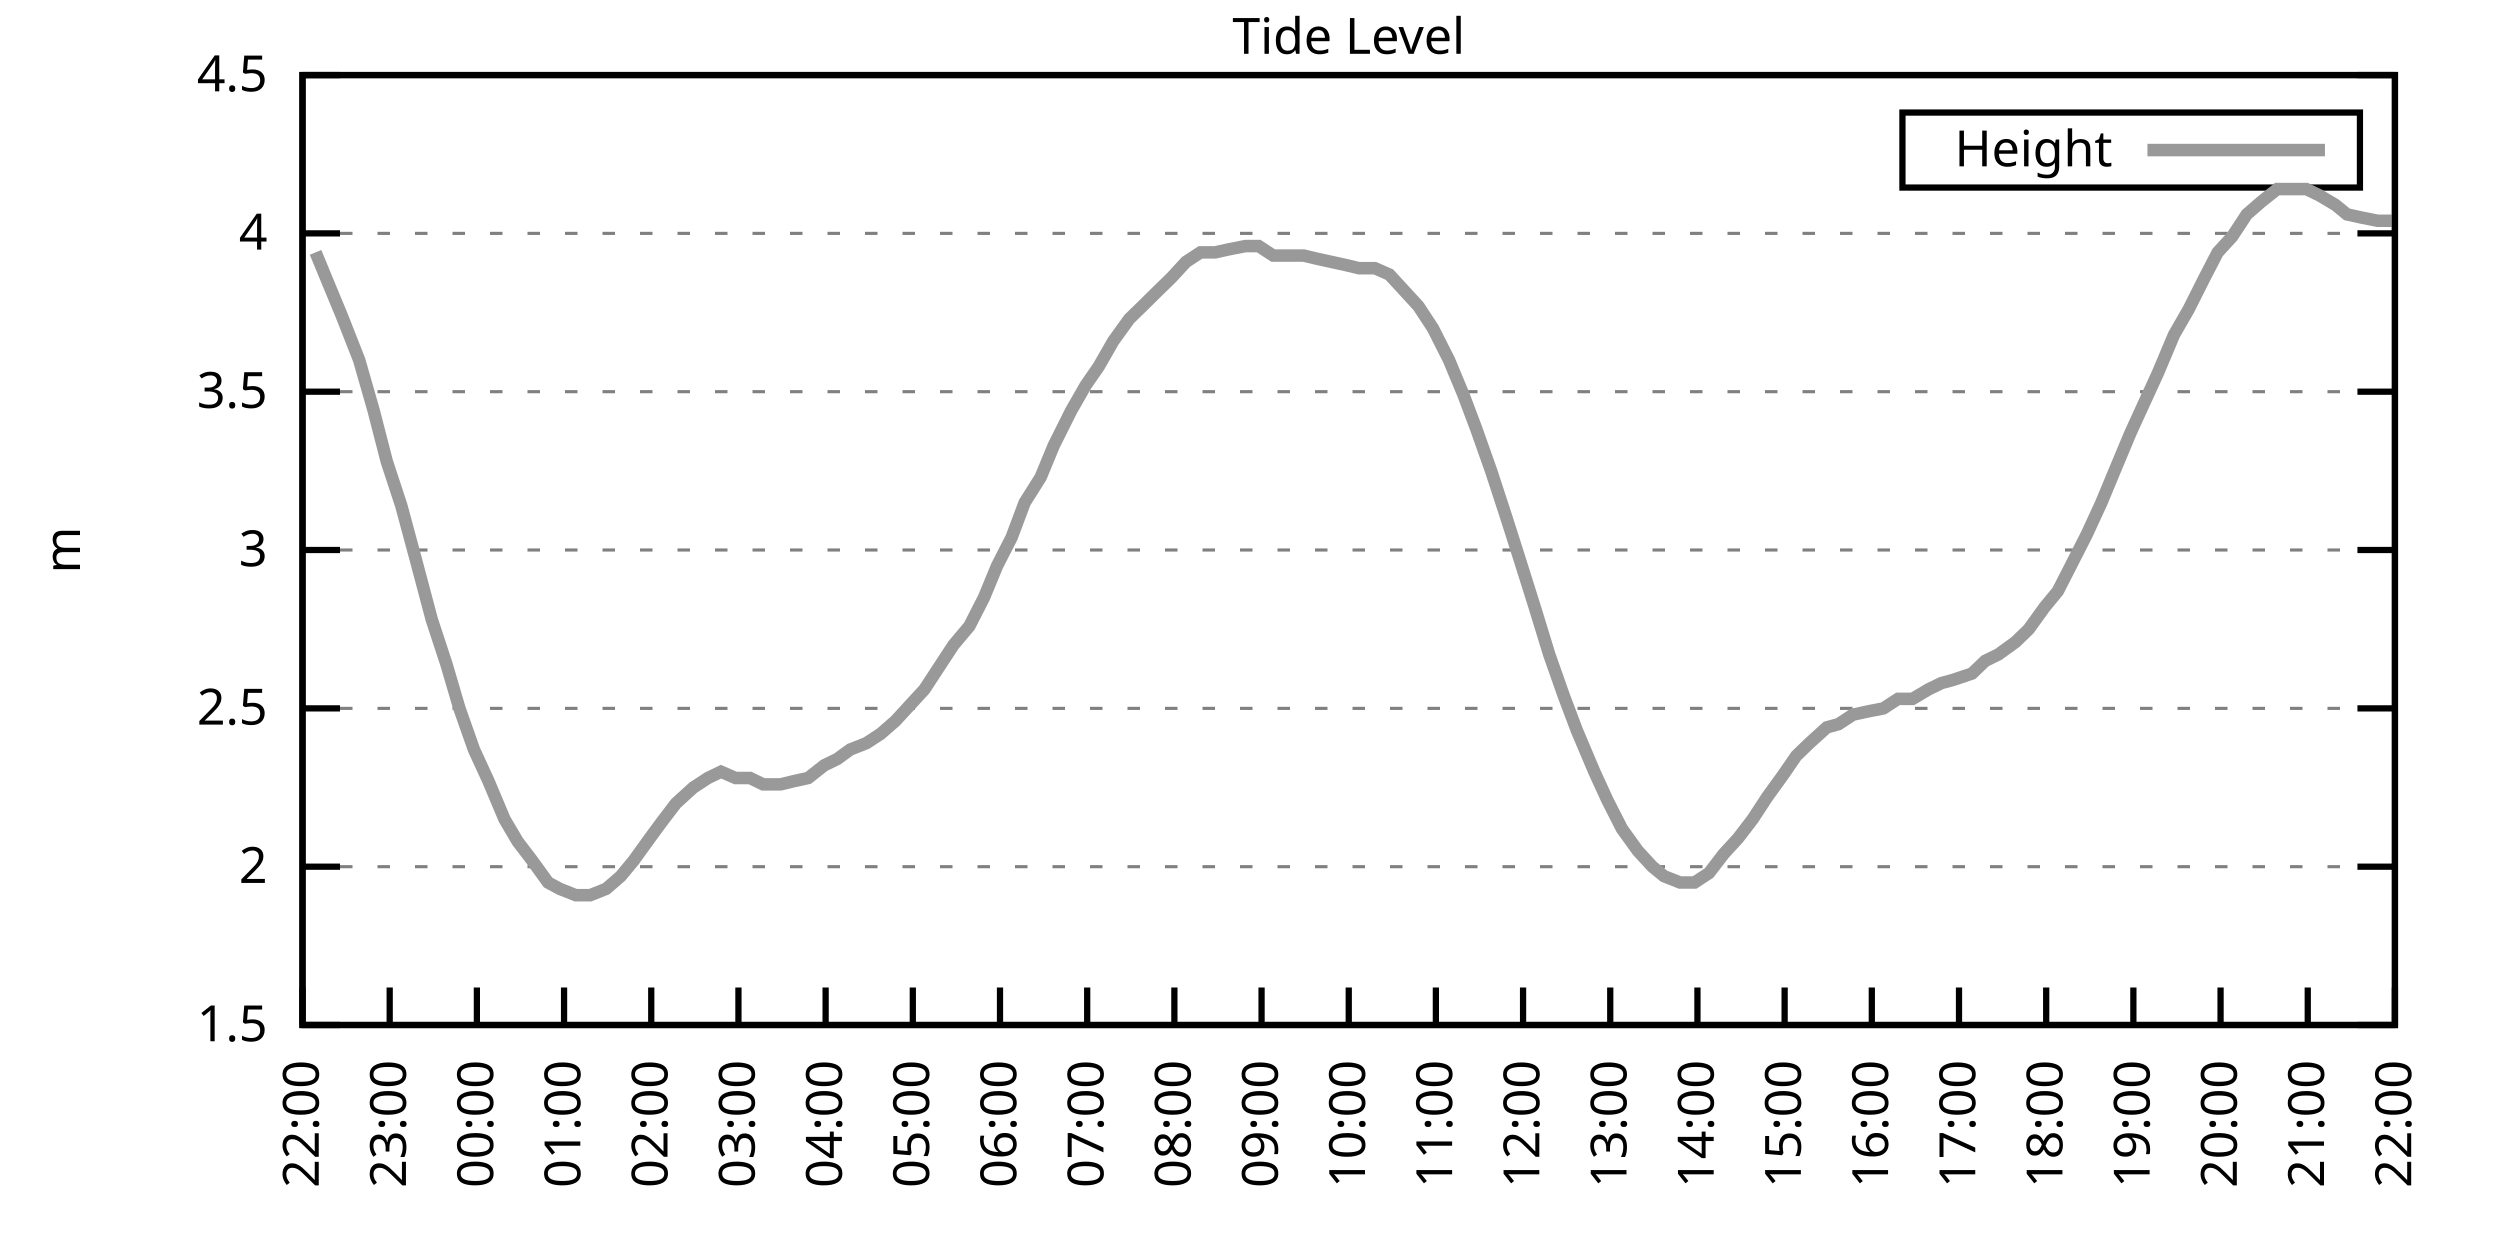
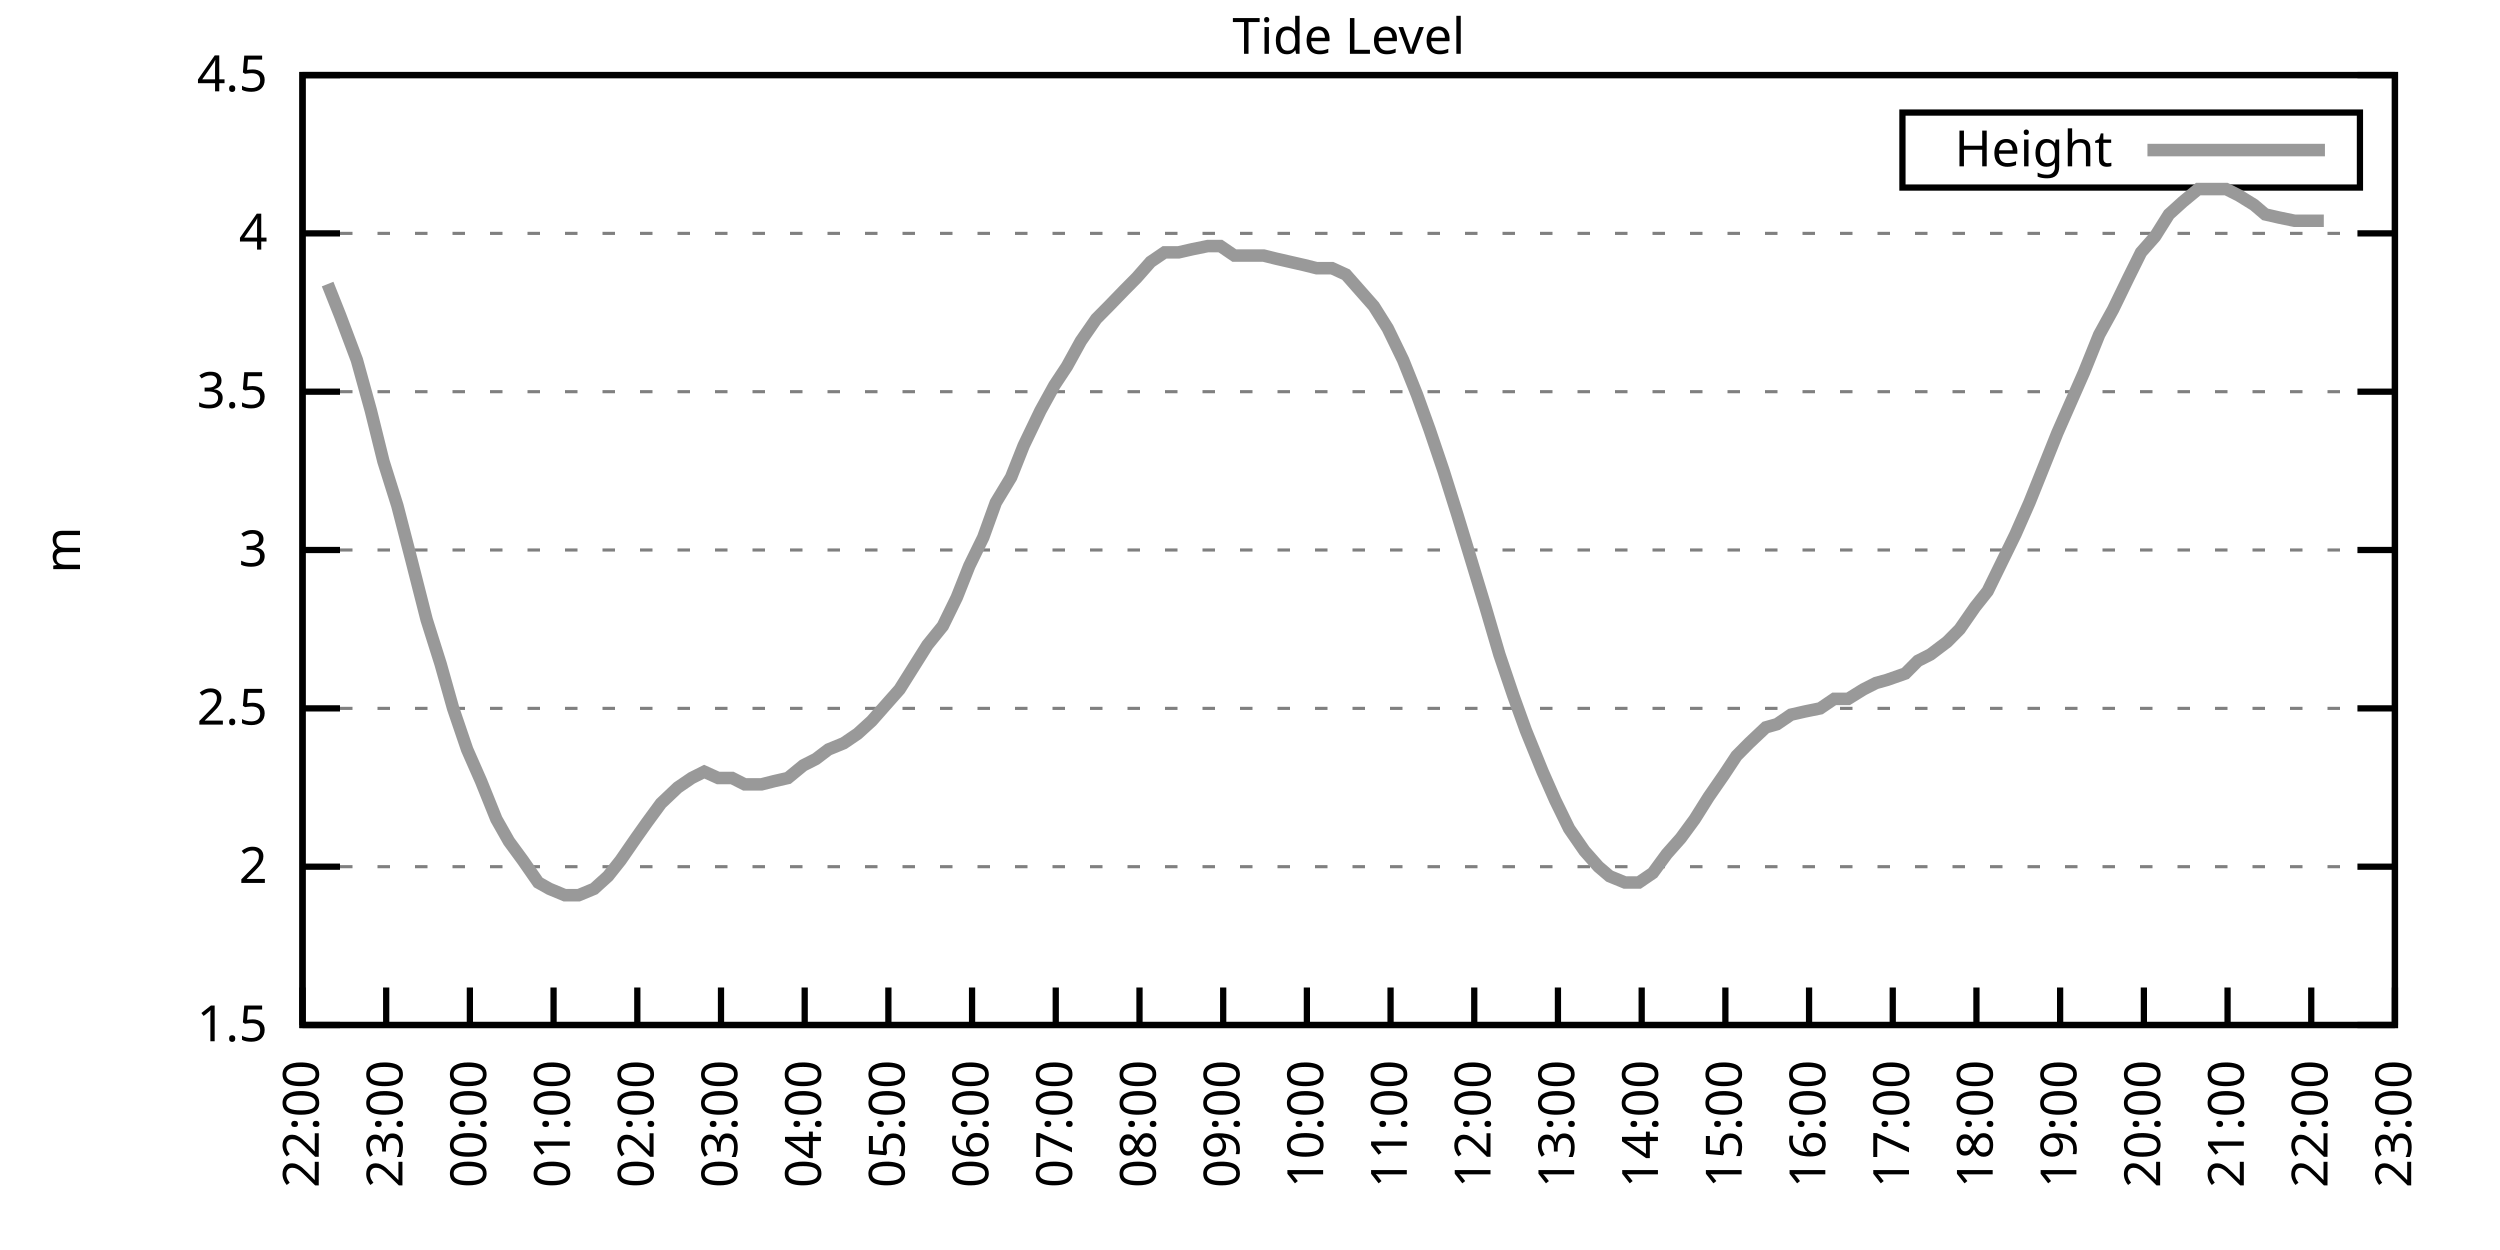
<svg xmlns="http://www.w3.org/2000/svg" xmlns:xlink="http://www.w3.org/1999/xlink" width="400" height="200" viewBox="0 0 400 200">
  <g id="gnuplot_canvas">
    <rect x="0" y="0" width="400" height="200" fill="none" />
    <defs>
      <circle id="gpDot" r="0.5" stroke-width="0.5" stroke="currentColor" />
      <path id="gpPt0" stroke-width="0.333" stroke="currentColor" d="M-1,0 h2 M0,-1 v2" />
      <path id="gpPt1" stroke-width="0.333" stroke="currentColor" d="M-1,-1 L1,1 M1,-1 L-1,1" />
      <path id="gpPt2" stroke-width="0.333" stroke="currentColor" d="M-1,0 L1,0 M0,-1 L0,1 M-1,-1 L1,1 M-1,1 L1,-1" />
      <rect id="gpPt3" stroke-width="0.333" stroke="currentColor" x="-1" y="-1" width="2" height="2" />
      <rect id="gpPt4" stroke-width="0.333" stroke="currentColor" fill="currentColor" x="-1" y="-1" width="2" height="2" />
      <circle id="gpPt5" stroke-width="0.333" stroke="currentColor" cx="0" cy="0" r="1" />
      <use xlink:href="#gpPt5" id="gpPt6" fill="currentColor" stroke="none" />
      <path id="gpPt7" stroke-width="0.333" stroke="currentColor" d="M0,-1.33 L-1.33,0.67 L1.33,0.67 z" />
      <use xlink:href="#gpPt7" id="gpPt8" fill="currentColor" stroke="none" />
      <use xlink:href="#gpPt7" id="gpPt9" stroke="currentColor" transform="rotate(180)" />
      <use xlink:href="#gpPt9" id="gpPt10" fill="currentColor" stroke="none" />
      <use xlink:href="#gpPt3" id="gpPt11" stroke="currentColor" transform="rotate(45)" />
      <use xlink:href="#gpPt11" id="gpPt12" fill="currentColor" stroke="none" />
      <path id="gpPt13" stroke-width="0.333" stroke="currentColor" d="M0,1.330 L1.265,0.411 L0.782,-1.067 L-0.782,-1.076 L-1.265,0.411 z" />
      <use xlink:href="#gpPt13" id="gpPt14" fill="currentColor" stroke="none" />
      <filter id="textbox" filterUnits="objectBoundingBox" x="0" y="0" height="1" width="1">
        <feFlood flood-color="white" flood-opacity="1" result="bgnd" />
        <feComposite in="SourceGraphic" in2="bgnd" operator="atop" />
      </filter>
      <filter id="greybox" filterUnits="objectBoundingBox" x="0" y="0" height="1" width="1">
        <feFlood flood-color="lightgrey" flood-opacity="1" result="grey" />
        <feComposite in="SourceGraphic" in2="grey" operator="atop" />
      </filter>
    </defs>
    <g fill="none" color="white" stroke="currentColor" stroke-width="1.00" stroke-linecap="butt" stroke-linejoin="miter">
</g>
    <g fill="none" color="black" stroke="currentColor" stroke-width="1.00" stroke-linecap="butt" stroke-linejoin="miter">
      <g stroke="none" shape-rendering="crispEdges">
        <polygon fill="rgb(255, 255, 255)" points="48.40,164.00 383.18,164.00 383.18,12.02 48.40,12.02 " />
      </g>
    </g>
    <g fill="none" color="black" stroke="currentColor" stroke-width="1.00" stroke-linecap="butt" stroke-linejoin="miter">
</g>
    <g fill="none" color="black" stroke="black" stroke-width="0.50" stroke-linecap="butt" stroke-linejoin="miter">
</g>
    <g fill="none" color="gray" stroke="currentColor" stroke-width="0.50" stroke-linecap="butt" stroke-linejoin="miter">
      <path stroke="gray" stroke-dasharray="2,4" class="gridline" d="M48.40,164.00 L383.19,164.00  " />
    </g>
    <g fill="none" color="gray" stroke="gray" stroke-width="1.00" stroke-linecap="butt" stroke-linejoin="miter">
</g>
    <g fill="none" color="black" stroke="currentColor" stroke-width="1.00" stroke-linecap="butt" stroke-linejoin="miter">
      <path stroke="black" d="M48.40,164.00 L54.40,164.00 M383.19,164.00 L377.19,164.00  " />
      <g transform="translate(42.80,166.60)" stroke="none" fill="black" font-family="Sans" font-size="8.00" text-anchor="end">
        <text>
          <tspan font-family="Sans"> 1.5</tspan>
        </text>
      </g>
    </g>
    <g fill="none" color="black" stroke="currentColor" stroke-width="1.00" stroke-linecap="butt" stroke-linejoin="miter">
</g>
    <g fill="none" color="black" stroke="black" stroke-width="0.50" stroke-linecap="butt" stroke-linejoin="miter">
</g>
    <g fill="none" color="gray" stroke="currentColor" stroke-width="0.50" stroke-linecap="butt" stroke-linejoin="miter">
      <path stroke="gray" stroke-dasharray="2,4" class="gridline" d="M48.40,138.67 L383.19,138.67  " />
    </g>
    <g fill="none" color="gray" stroke="gray" stroke-width="1.00" stroke-linecap="butt" stroke-linejoin="miter">
</g>
    <g fill="none" color="black" stroke="currentColor" stroke-width="1.00" stroke-linecap="butt" stroke-linejoin="miter">
      <path stroke="black" d="M48.40,138.67 L54.40,138.67 M383.19,138.67 L377.19,138.67  " />
      <g transform="translate(42.80,141.27)" stroke="none" fill="black" font-family="Sans" font-size="8.00" text-anchor="end">
        <text>
          <tspan font-family="Sans"> 2</tspan>
        </text>
      </g>
    </g>
    <g fill="none" color="black" stroke="currentColor" stroke-width="1.00" stroke-linecap="butt" stroke-linejoin="miter">
</g>
    <g fill="none" color="black" stroke="black" stroke-width="0.50" stroke-linecap="butt" stroke-linejoin="miter">
</g>
    <g fill="none" color="gray" stroke="currentColor" stroke-width="0.50" stroke-linecap="butt" stroke-linejoin="miter">
      <path stroke="gray" stroke-dasharray="2,4" class="gridline" d="M48.40,113.34 L383.19,113.34  " />
    </g>
    <g fill="none" color="gray" stroke="gray" stroke-width="1.00" stroke-linecap="butt" stroke-linejoin="miter">
</g>
    <g fill="none" color="black" stroke="currentColor" stroke-width="1.00" stroke-linecap="butt" stroke-linejoin="miter">
      <path stroke="black" d="M48.40,113.34 L54.40,113.34 M383.19,113.34 L377.19,113.34  " />
      <g transform="translate(42.80,115.94)" stroke="none" fill="black" font-family="Sans" font-size="8.00" text-anchor="end">
        <text>
          <tspan font-family="Sans"> 2.5</tspan>
        </text>
      </g>
    </g>
    <g fill="none" color="black" stroke="currentColor" stroke-width="1.00" stroke-linecap="butt" stroke-linejoin="miter">
</g>
    <g fill="none" color="black" stroke="black" stroke-width="0.50" stroke-linecap="butt" stroke-linejoin="miter">
</g>
    <g fill="none" color="gray" stroke="currentColor" stroke-width="0.50" stroke-linecap="butt" stroke-linejoin="miter">
      <path stroke="gray" stroke-dasharray="2,4" class="gridline" d="M48.40,88.00 L383.19,88.00  " />
    </g>
    <g fill="none" color="gray" stroke="gray" stroke-width="1.00" stroke-linecap="butt" stroke-linejoin="miter">
</g>
    <g fill="none" color="black" stroke="currentColor" stroke-width="1.00" stroke-linecap="butt" stroke-linejoin="miter">
      <path stroke="black" d="M48.40,88.00 L54.40,88.00 M383.19,88.00 L377.19,88.00  " />
      <g transform="translate(42.80,90.60)" stroke="none" fill="black" font-family="Sans" font-size="8.00" text-anchor="end">
        <text>
          <tspan font-family="Sans"> 3</tspan>
        </text>
      </g>
    </g>
    <g fill="none" color="black" stroke="currentColor" stroke-width="1.00" stroke-linecap="butt" stroke-linejoin="miter">
</g>
    <g fill="none" color="black" stroke="black" stroke-width="0.50" stroke-linecap="butt" stroke-linejoin="miter">
</g>
    <g fill="none" color="gray" stroke="currentColor" stroke-width="0.50" stroke-linecap="butt" stroke-linejoin="miter">
      <path stroke="gray" stroke-dasharray="2,4" class="gridline" d="M48.40,62.67 L383.19,62.67  " />
    </g>
    <g fill="none" color="gray" stroke="gray" stroke-width="1.00" stroke-linecap="butt" stroke-linejoin="miter">
</g>
    <g fill="none" color="black" stroke="currentColor" stroke-width="1.00" stroke-linecap="butt" stroke-linejoin="miter">
      <path stroke="black" d="M48.40,62.67 L54.40,62.67 M383.19,62.67 L377.19,62.67  " />
      <g transform="translate(42.80,65.27)" stroke="none" fill="black" font-family="Sans" font-size="8.00" text-anchor="end">
        <text>
          <tspan font-family="Sans"> 3.5</tspan>
        </text>
      </g>
    </g>
    <g fill="none" color="black" stroke="currentColor" stroke-width="1.00" stroke-linecap="butt" stroke-linejoin="miter">
</g>
    <g fill="none" color="black" stroke="black" stroke-width="0.50" stroke-linecap="butt" stroke-linejoin="miter">
</g>
    <g fill="none" color="gray" stroke="currentColor" stroke-width="0.50" stroke-linecap="butt" stroke-linejoin="miter">
      <path stroke="gray" stroke-dasharray="2,4" class="gridline" d="M48.40,37.34 L383.19,37.34  " />
    </g>
    <g fill="none" color="gray" stroke="gray" stroke-width="1.00" stroke-linecap="butt" stroke-linejoin="miter">
</g>
    <g fill="none" color="black" stroke="currentColor" stroke-width="1.00" stroke-linecap="butt" stroke-linejoin="miter">
      <path stroke="black" d="M48.40,37.34 L54.40,37.34 M383.19,37.34 L377.19,37.34  " />
      <g transform="translate(42.80,39.94)" stroke="none" fill="black" font-family="Sans" font-size="8.00" text-anchor="end">
        <text>
          <tspan font-family="Sans"> 4</tspan>
        </text>
      </g>
    </g>
    <g fill="none" color="black" stroke="currentColor" stroke-width="1.00" stroke-linecap="butt" stroke-linejoin="miter">
</g>
    <g fill="none" color="black" stroke="black" stroke-width="0.50" stroke-linecap="butt" stroke-linejoin="miter">
</g>
    <g fill="none" color="gray" stroke="currentColor" stroke-width="0.50" stroke-linecap="butt" stroke-linejoin="miter">
      <path stroke="gray" stroke-dasharray="2,4" class="gridline" d="M48.40,12.01 L383.19,12.01  " />
    </g>
    <g fill="none" color="gray" stroke="gray" stroke-width="1.00" stroke-linecap="butt" stroke-linejoin="miter">
</g>
    <g fill="none" color="black" stroke="currentColor" stroke-width="1.00" stroke-linecap="butt" stroke-linejoin="miter">
      <path stroke="black" d="M48.40,12.01 L54.40,12.01 M383.19,12.01 L377.19,12.01  " />
      <g transform="translate(42.80,14.61)" stroke="none" fill="black" font-family="Sans" font-size="8.00" text-anchor="end">
        <text>
          <tspan font-family="Sans"> 4.5</tspan>
        </text>
      </g>
    </g>
    <g fill="none" color="black" stroke="currentColor" stroke-width="1.00" stroke-linecap="butt" stroke-linejoin="miter">
      <path stroke="black" d="M48.40,164.00 L48.40,158.00  " />
      <g transform="translate(51.00,169.60) rotate(270.00)" stroke="none" fill="black" font-family="Sans" font-size="8.00" text-anchor="end">
        <text>
          <tspan font-family="Sans">22:00</tspan>
        </text>
      </g>
    </g>
    <g fill="none" color="black" stroke="currentColor" stroke-width="1.00" stroke-linecap="butt" stroke-linejoin="miter">
-       <path stroke="black" d="M62.35,164.00 L62.35,158.00  " />
-       <g transform="translate(64.95,169.60) rotate(270.00)" stroke="none" fill="black" font-family="Sans" font-size="8.00" text-anchor="end">
+       <path stroke="black" d="M61.79,164.00 L61.79,158.00  " />
+       <g transform="translate(64.39,169.60) rotate(270.00)" stroke="none" fill="black" font-family="Sans" font-size="8.00" text-anchor="end">
        <text>
          <tspan font-family="Sans">23:00</tspan>
        </text>
      </g>
    </g>
    <g fill="none" color="black" stroke="currentColor" stroke-width="1.00" stroke-linecap="butt" stroke-linejoin="miter">
-       <path stroke="black" d="M76.30,164.00 L76.30,158.00  " />
-       <g transform="translate(78.90,169.60) rotate(270.00)" stroke="none" fill="black" font-family="Sans" font-size="8.00" text-anchor="end">
+       <path stroke="black" d="M75.18,164.00 L75.18,158.00  " />
+       <g transform="translate(77.78,169.60) rotate(270.00)" stroke="none" fill="black" font-family="Sans" font-size="8.00" text-anchor="end">
        <text>
          <tspan font-family="Sans">00:00</tspan>
        </text>
      </g>
    </g>
    <g fill="none" color="black" stroke="currentColor" stroke-width="1.00" stroke-linecap="butt" stroke-linejoin="miter">
-       <path stroke="black" d="M90.25,164.00 L90.25,158.00  " />
-       <g transform="translate(92.85,169.60) rotate(270.00)" stroke="none" fill="black" font-family="Sans" font-size="8.00" text-anchor="end">
+       <path stroke="black" d="M88.57,164.00 L88.57,158.00  " />
+       <g transform="translate(91.17,169.60) rotate(270.00)" stroke="none" fill="black" font-family="Sans" font-size="8.00" text-anchor="end">
        <text>
          <tspan font-family="Sans">01:00</tspan>
        </text>
      </g>
    </g>
    <g fill="none" color="black" stroke="currentColor" stroke-width="1.00" stroke-linecap="butt" stroke-linejoin="miter">
-       <path stroke="black" d="M104.20,164.00 L104.20,158.00  " />
-       <g transform="translate(106.80,169.60) rotate(270.00)" stroke="none" fill="black" font-family="Sans" font-size="8.00" text-anchor="end">
+       <path stroke="black" d="M101.97,164.00 L101.97,158.00  " />
+       <g transform="translate(104.57,169.60) rotate(270.00)" stroke="none" fill="black" font-family="Sans" font-size="8.00" text-anchor="end">
        <text>
          <tspan font-family="Sans">02:00</tspan>
        </text>
      </g>
    </g>
    <g fill="none" color="black" stroke="currentColor" stroke-width="1.00" stroke-linecap="butt" stroke-linejoin="miter">
-       <path stroke="black" d="M118.15,164.00 L118.15,158.00  " />
-       <g transform="translate(120.75,169.60) rotate(270.00)" stroke="none" fill="black" font-family="Sans" font-size="8.00" text-anchor="end">
+       <path stroke="black" d="M115.36,164.00 L115.36,158.00  " />
+       <g transform="translate(117.96,169.60) rotate(270.00)" stroke="none" fill="black" font-family="Sans" font-size="8.00" text-anchor="end">
        <text>
          <tspan font-family="Sans">03:00</tspan>
        </text>
      </g>
    </g>
    <g fill="none" color="black" stroke="currentColor" stroke-width="1.00" stroke-linecap="butt" stroke-linejoin="miter">
-       <path stroke="black" d="M132.10,164.00 L132.10,158.00  " />
-       <g transform="translate(134.70,169.60) rotate(270.00)" stroke="none" fill="black" font-family="Sans" font-size="8.00" text-anchor="end">
+       <path stroke="black" d="M128.75,164.00 L128.75,158.00  " />
+       <g transform="translate(131.35,169.60) rotate(270.00)" stroke="none" fill="black" font-family="Sans" font-size="8.00" text-anchor="end">
        <text>
          <tspan font-family="Sans">04:00</tspan>
        </text>
      </g>
    </g>
    <g fill="none" color="black" stroke="currentColor" stroke-width="1.00" stroke-linecap="butt" stroke-linejoin="miter">
-       <path stroke="black" d="M146.05,164.00 L146.05,158.00  " />
-       <g transform="translate(148.65,169.60) rotate(270.00)" stroke="none" fill="black" font-family="Sans" font-size="8.00" text-anchor="end">
+       <path stroke="black" d="M142.14,164.00 L142.14,158.00  " />
+       <g transform="translate(144.74,169.60) rotate(270.00)" stroke="none" fill="black" font-family="Sans" font-size="8.00" text-anchor="end">
        <text>
          <tspan font-family="Sans">05:00</tspan>
        </text>
      </g>
    </g>
    <g fill="none" color="black" stroke="currentColor" stroke-width="1.00" stroke-linecap="butt" stroke-linejoin="miter">
-       <path stroke="black" d="M160.00,164.00 L160.00,158.00  " />
-       <g transform="translate(162.60,169.60) rotate(270.00)" stroke="none" fill="black" font-family="Sans" font-size="8.00" text-anchor="end">
+       <path stroke="black" d="M155.53,164.00 L155.53,158.00  " />
+       <g transform="translate(158.13,169.60) rotate(270.00)" stroke="none" fill="black" font-family="Sans" font-size="8.00" text-anchor="end">
        <text>
          <tspan font-family="Sans">06:00</tspan>
        </text>
      </g>
    </g>
    <g fill="none" color="black" stroke="currentColor" stroke-width="1.00" stroke-linecap="butt" stroke-linejoin="miter">
-       <path stroke="black" d="M173.95,164.00 L173.95,158.00  " />
-       <g transform="translate(176.55,169.60) rotate(270.00)" stroke="none" fill="black" font-family="Sans" font-size="8.00" text-anchor="end">
+       <path stroke="black" d="M168.92,164.00 L168.92,158.00  " />
+       <g transform="translate(171.52,169.60) rotate(270.00)" stroke="none" fill="black" font-family="Sans" font-size="8.00" text-anchor="end">
        <text>
          <tspan font-family="Sans">07:00</tspan>
        </text>
      </g>
    </g>
    <g fill="none" color="black" stroke="currentColor" stroke-width="1.00" stroke-linecap="butt" stroke-linejoin="miter">
-       <path stroke="black" d="M187.90,164.00 L187.90,158.00  " />
-       <g transform="translate(190.50,169.60) rotate(270.00)" stroke="none" fill="black" font-family="Sans" font-size="8.00" text-anchor="end">
+       <path stroke="black" d="M182.32,164.00 L182.32,158.00  " />
+       <g transform="translate(184.92,169.60) rotate(270.00)" stroke="none" fill="black" font-family="Sans" font-size="8.00" text-anchor="end">
        <text>
          <tspan font-family="Sans">08:00</tspan>
        </text>
      </g>
    </g>
    <g fill="none" color="black" stroke="currentColor" stroke-width="1.00" stroke-linecap="butt" stroke-linejoin="miter">
-       <path stroke="black" d="M201.85,164.00 L201.85,158.00  " />
-       <g transform="translate(204.45,169.60) rotate(270.00)" stroke="none" fill="black" font-family="Sans" font-size="8.00" text-anchor="end">
+       <path stroke="black" d="M195.71,164.00 L195.71,158.00  " />
+       <g transform="translate(198.31,169.60) rotate(270.00)" stroke="none" fill="black" font-family="Sans" font-size="8.00" text-anchor="end">
        <text>
          <tspan font-family="Sans">09:00</tspan>
        </text>
      </g>
    </g>
    <g fill="none" color="black" stroke="currentColor" stroke-width="1.00" stroke-linecap="butt" stroke-linejoin="miter">
-       <path stroke="black" d="M215.80,164.00 L215.80,158.00  " />
-       <g transform="translate(218.40,169.60) rotate(270.00)" stroke="none" fill="black" font-family="Sans" font-size="8.00" text-anchor="end">
+       <path stroke="black" d="M209.10,164.00 L209.10,158.00  " />
+       <g transform="translate(211.70,169.60) rotate(270.00)" stroke="none" fill="black" font-family="Sans" font-size="8.00" text-anchor="end">
        <text>
          <tspan font-family="Sans">10:00</tspan>
        </text>
      </g>
    </g>
    <g fill="none" color="black" stroke="currentColor" stroke-width="1.00" stroke-linecap="butt" stroke-linejoin="miter">
-       <path stroke="black" d="M229.74,164.00 L229.74,158.00  " />
-       <g transform="translate(232.34,169.60) rotate(270.00)" stroke="none" fill="black" font-family="Sans" font-size="8.00" text-anchor="end">
+       <path stroke="black" d="M222.49,164.00 L222.49,158.00  " />
+       <g transform="translate(225.09,169.60) rotate(270.00)" stroke="none" fill="black" font-family="Sans" font-size="8.00" text-anchor="end">
        <text>
          <tspan font-family="Sans">11:00</tspan>
        </text>
      </g>
    </g>
    <g fill="none" color="black" stroke="currentColor" stroke-width="1.00" stroke-linecap="butt" stroke-linejoin="miter">
-       <path stroke="black" d="M243.69,164.00 L243.69,158.00  " />
-       <g transform="translate(246.29,169.60) rotate(270.00)" stroke="none" fill="black" font-family="Sans" font-size="8.00" text-anchor="end">
+       <path stroke="black" d="M235.88,164.00 L235.88,158.00  " />
+       <g transform="translate(238.48,169.60) rotate(270.00)" stroke="none" fill="black" font-family="Sans" font-size="8.00" text-anchor="end">
        <text>
          <tspan font-family="Sans">12:00</tspan>
        </text>
      </g>
    </g>
    <g fill="none" color="black" stroke="currentColor" stroke-width="1.00" stroke-linecap="butt" stroke-linejoin="miter">
-       <path stroke="black" d="M257.64,164.00 L257.64,158.00  " />
-       <g transform="translate(260.24,169.60) rotate(270.00)" stroke="none" fill="black" font-family="Sans" font-size="8.00" text-anchor="end">
+       <path stroke="black" d="M249.27,164.00 L249.27,158.00  " />
+       <g transform="translate(251.87,169.60) rotate(270.00)" stroke="none" fill="black" font-family="Sans" font-size="8.00" text-anchor="end">
        <text>
          <tspan font-family="Sans">13:00</tspan>
        </text>
      </g>
    </g>
    <g fill="none" color="black" stroke="currentColor" stroke-width="1.00" stroke-linecap="butt" stroke-linejoin="miter">
-       <path stroke="black" d="M271.59,164.00 L271.59,158.00  " />
-       <g transform="translate(274.19,169.60) rotate(270.00)" stroke="none" fill="black" font-family="Sans" font-size="8.00" text-anchor="end">
+       <path stroke="black" d="M262.67,164.00 L262.67,158.00  " />
+       <g transform="translate(265.27,169.60) rotate(270.00)" stroke="none" fill="black" font-family="Sans" font-size="8.00" text-anchor="end">
        <text>
          <tspan font-family="Sans">14:00</tspan>
        </text>
      </g>
    </g>
    <g fill="none" color="black" stroke="currentColor" stroke-width="1.00" stroke-linecap="butt" stroke-linejoin="miter">
-       <path stroke="black" d="M285.54,164.00 L285.54,158.00  " />
-       <g transform="translate(288.14,169.60) rotate(270.00)" stroke="none" fill="black" font-family="Sans" font-size="8.00" text-anchor="end">
+       <path stroke="black" d="M276.06,164.00 L276.06,158.00  " />
+       <g transform="translate(278.66,169.60) rotate(270.00)" stroke="none" fill="black" font-family="Sans" font-size="8.00" text-anchor="end">
        <text>
          <tspan font-family="Sans">15:00</tspan>
        </text>
      </g>
    </g>
    <g fill="none" color="black" stroke="currentColor" stroke-width="1.00" stroke-linecap="butt" stroke-linejoin="miter">
-       <path stroke="black" d="M299.49,164.00 L299.49,158.00  " />
-       <g transform="translate(302.09,169.60) rotate(270.00)" stroke="none" fill="black" font-family="Sans" font-size="8.00" text-anchor="end">
+       <path stroke="black" d="M289.45,164.00 L289.45,158.00  " />
+       <g transform="translate(292.05,169.60) rotate(270.00)" stroke="none" fill="black" font-family="Sans" font-size="8.00" text-anchor="end">
        <text>
          <tspan font-family="Sans">16:00</tspan>
        </text>
      </g>
    </g>
    <g fill="none" color="black" stroke="currentColor" stroke-width="1.00" stroke-linecap="butt" stroke-linejoin="miter">
-       <path stroke="black" d="M313.44,164.00 L313.44,158.00  " />
-       <g transform="translate(316.04,169.60) rotate(270.00)" stroke="none" fill="black" font-family="Sans" font-size="8.00" text-anchor="end">
+       <path stroke="black" d="M302.84,164.00 L302.84,158.00  " />
+       <g transform="translate(305.44,169.60) rotate(270.00)" stroke="none" fill="black" font-family="Sans" font-size="8.00" text-anchor="end">
        <text>
          <tspan font-family="Sans">17:00</tspan>
        </text>
      </g>
    </g>
    <g fill="none" color="black" stroke="currentColor" stroke-width="1.00" stroke-linecap="butt" stroke-linejoin="miter">
-       <path stroke="black" d="M327.39,164.00 L327.39,158.00  " />
-       <g transform="translate(329.99,169.60) rotate(270.00)" stroke="none" fill="black" font-family="Sans" font-size="8.00" text-anchor="end">
+       <path stroke="black" d="M316.23,164.00 L316.23,158.00  " />
+       <g transform="translate(318.83,169.60) rotate(270.00)" stroke="none" fill="black" font-family="Sans" font-size="8.00" text-anchor="end">
        <text>
          <tspan font-family="Sans">18:00</tspan>
        </text>
      </g>
    </g>
    <g fill="none" color="black" stroke="currentColor" stroke-width="1.00" stroke-linecap="butt" stroke-linejoin="miter">
-       <path stroke="black" d="M341.34,164.00 L341.34,158.00  " />
-       <g transform="translate(343.94,169.60) rotate(270.00)" stroke="none" fill="black" font-family="Sans" font-size="8.00" text-anchor="end">
+       <path stroke="black" d="M329.62,164.00 L329.62,158.00  " />
+       <g transform="translate(332.22,169.60) rotate(270.00)" stroke="none" fill="black" font-family="Sans" font-size="8.00" text-anchor="end">
        <text>
          <tspan font-family="Sans">19:00</tspan>
        </text>
      </g>
    </g>
    <g fill="none" color="black" stroke="currentColor" stroke-width="1.00" stroke-linecap="butt" stroke-linejoin="miter">
-       <path stroke="black" d="M355.29,164.00 L355.29,158.00  " />
-       <g transform="translate(357.89,169.60) rotate(270.00)" stroke="none" fill="black" font-family="Sans" font-size="8.00" text-anchor="end">
+       <path stroke="black" d="M343.02,164.00 L343.02,158.00  " />
+       <g transform="translate(345.62,169.60) rotate(270.00)" stroke="none" fill="black" font-family="Sans" font-size="8.00" text-anchor="end">
        <text>
          <tspan font-family="Sans">20:00</tspan>
        </text>
      </g>
    </g>
    <g fill="none" color="black" stroke="currentColor" stroke-width="1.00" stroke-linecap="butt" stroke-linejoin="miter">
-       <path stroke="black" d="M369.24,164.00 L369.24,158.00  " />
-       <g transform="translate(371.84,169.60) rotate(270.00)" stroke="none" fill="black" font-family="Sans" font-size="8.00" text-anchor="end">
+       <path stroke="black" d="M356.41,164.00 L356.41,158.00  " />
+       <g transform="translate(359.01,169.60) rotate(270.00)" stroke="none" fill="black" font-family="Sans" font-size="8.00" text-anchor="end">
        <text>
          <tspan font-family="Sans">21:00</tspan>
+         </text>
+       </g>
+     </g>
+     <g fill="none" color="black" stroke="currentColor" stroke-width="1.00" stroke-linecap="butt" stroke-linejoin="miter">
+       <path stroke="black" d="M369.80,164.00 L369.80,158.00  " />
+       <g transform="translate(372.40,169.60) rotate(270.00)" stroke="none" fill="black" font-family="Sans" font-size="8.00" text-anchor="end">
+         <text>
+           <tspan font-family="Sans">22:00</tspan>
        </text>
      </g>
    </g>
    <g fill="none" color="black" stroke="currentColor" stroke-width="1.00" stroke-linecap="butt" stroke-linejoin="miter">
      <path stroke="black" d="M383.19,164.00 L383.19,158.00  " />
      <g transform="translate(385.79,169.60) rotate(270.00)" stroke="none" fill="black" font-family="Sans" font-size="8.00" text-anchor="end">
        <text>
-           <tspan font-family="Sans">22:00</tspan>
+           <tspan font-family="Sans">23:00</tspan>
        </text>
      </g>
    </g>
    <g fill="none" color="black" stroke="currentColor" stroke-width="1.00" stroke-linecap="butt" stroke-linejoin="miter">
</g>
    <g fill="none" color="black" stroke="currentColor" stroke-width="1.00" stroke-linecap="butt" stroke-linejoin="miter">
      <path stroke="black" d="M48.40,12.01 L48.40,164.00 L383.19,164.00 L383.19,12.01 L48.40,12.01 Z  " />
    </g>
    <g fill="none" color="black" stroke="currentColor" stroke-width="1.00" stroke-linecap="butt" stroke-linejoin="miter">
</g>
    <g fill="none" color="black" stroke="currentColor" stroke-width="1.00" stroke-linecap="butt" stroke-linejoin="miter">
      <path stroke="black" d="M304.39,30.01 L304.39,18.01 L377.59,18.01 L377.59,30.01 L304.39,30.01 Z  " />
    </g>
    <g id="Tide_level_plot_1">
      <g fill="none" color="white" stroke="black" stroke-width="2.00" stroke-linecap="butt" stroke-linejoin="miter">
</g>
      <g fill="none" color="black" stroke="currentColor" stroke-width="2.00" stroke-linecap="butt" stroke-linejoin="miter">
        <g transform="translate(337.99,26.61)" stroke="none" fill="black" font-family="Sans" font-size="8.00" text-anchor="end">
          <text>
            <tspan font-family="Sans">Height</tspan>
          </text>
        </g>
      </g>
      <g fill="none" color="black" stroke="currentColor" stroke-width="2.00" stroke-linecap="butt" stroke-linejoin="miter">
-         <path stroke="rgb(153, 153, 153)" d="M343.59,24.01 L371.99,24.01 M50.49,40.38 L52.58,45.45 L54.68,50.51 L57.47,57.61 L59.79,65.71 L61.88,73.82   L64.21,80.91 L66.53,89.52 L69.09,99.15 L71.42,106.24 L73.51,113.34 L75.83,119.92 L78.16,124.99 L80.72,131.07   L82.81,134.62 L85.13,137.66 L87.69,141.20 L89.55,142.21 L92.11,143.23 L94.43,143.23 L96.99,142.21 L99.32,140.19   L101.41,137.66 L103.97,134.11 L105.83,131.58 L108.15,128.54 L110.94,126.00 L113.27,124.48 L115.36,123.47 L117.68,124.48   L120.01,124.48 L122.10,125.50 L124.89,125.50 L126.98,124.99 L129.31,124.48 L131.87,122.46 L133.96,121.44 L136.05,119.92   L138.61,118.91 L140.93,117.39 L143.26,115.36 L145.58,112.83 L147.91,110.30 L150.23,106.75 L152.56,103.20 L155.11,100.16   L157.44,95.60 L159.53,90.54 L161.86,85.98 L163.95,80.41 L166.51,76.35 L168.60,71.29 L171.39,65.71 L173.71,61.66   L175.81,58.62 L178.13,54.57 L180.69,51.02 L182.78,48.99 L185.34,46.46 L187.43,44.43 L189.76,41.90 L192.08,40.38   L194.41,40.38 L196.73,39.87 L199.29,39.37 L201.38,39.37 L203.71,40.89 L206.26,40.89 L208.59,40.89 L210.68,41.39   L213.01,41.90 L215.33,42.41 L217.42,42.91 L219.98,42.91 L222.30,43.93 L224.63,46.46 L226.95,48.99 L229.28,52.54   L231.84,57.61 L234.16,63.18 L236.25,68.75 L238.58,75.34 L240.90,82.43 L243.00,89.02 L245.55,97.12 L247.88,104.72   L250.20,111.31 L252.30,116.88 L255.09,123.47 L257.18,128.03 L259.50,132.59 L262.06,136.14 L264.39,138.67 L266.25,140.19   L268.80,141.20 L271.13,141.20 L273.45,139.68 L275.78,136.64 L278.10,134.11 L280.43,131.07 L282.75,127.52 L285.31,123.98   L287.40,120.94 L289.50,118.91 L292.29,116.38 L294.15,115.87 L296.47,114.35 L298.80,113.84 L301.35,113.34 L303.68,111.82   L306.00,111.82 L308.56,110.30 L310.65,109.28 L312.51,108.78 L315.53,107.76 L317.63,105.74 L319.72,104.72 L322.51,102.70   L324.60,100.67 L327.16,97.12 L329.25,94.59 L331.58,90.03 L333.90,85.47 L336.23,80.41 L338.55,74.83 L340.88,69.26   L343.20,64.19 L345.29,59.63 L347.85,53.55 L350.18,49.50 L352.73,44.43 L354.83,40.38 L357.15,37.85 L359.48,34.30   L361.80,32.28 L364.36,30.25 L366.68,30.25 L369.01,30.25 L371.10,31.26 L373.66,32.78 L375.52,34.30 L377.84,34.81   L380.40,35.32 L382.73,35.32  " />
+         <path stroke="rgb(153, 153, 153)" d="M343.59,24.01 L371.99,24.01 M52.42,45.45 L54.43,50.51 L57.10,57.61 L59.34,65.71 L61.35,73.82 L63.58,80.91   L65.81,89.52 L68.26,99.15 L70.50,106.24 L72.50,113.34 L74.74,119.92 L76.97,124.99 L79.42,131.07 L81.43,134.62   L83.66,137.66 L86.12,141.20 L87.91,142.21 L90.36,143.23 L92.59,143.23 L95.05,142.21 L97.28,140.19 L99.29,137.66   L101.74,134.11 L103.53,131.58 L105.76,128.54 L108.44,126.00 L110.67,124.48 L112.68,123.47 L114.91,124.48 L117.14,124.48   L119.15,125.50 L121.83,125.50 L123.84,124.99 L126.07,124.48 L128.53,122.46 L130.54,121.44 L132.54,119.92 L135.00,118.91   L137.23,117.39 L139.46,115.36 L141.69,112.83 L143.93,110.30 L146.16,106.75 L148.39,103.20 L150.85,100.16 L153.08,95.60   L155.09,90.54 L157.32,85.98 L159.33,80.41 L161.78,76.35 L163.79,71.29 L166.47,65.71 L168.70,61.66 L170.71,58.62   L172.94,54.57 L175.40,51.02 L177.41,48.99 L179.86,46.46 L181.87,44.43 L184.10,41.90 L186.33,40.38 L188.57,40.38   L190.80,39.87 L193.25,39.37 L195.26,39.37 L197.49,40.89 L199.95,40.89 L202.18,40.89 L204.19,41.39 L206.42,41.90   L208.65,42.41 L210.66,42.91 L213.12,42.91 L215.35,43.93 L217.58,46.46 L219.81,48.99 L222.04,52.54 L224.50,57.61   L226.73,63.18 L228.74,68.75 L230.97,75.34 L233.20,82.43 L235.21,89.02 L237.67,97.12 L239.90,104.72 L242.13,111.31   L244.14,116.88 L246.82,123.47 L248.83,128.03 L251.06,132.59 L253.51,136.14 L255.75,138.67 L257.53,140.19 L259.99,141.20   L262.22,141.20 L264.45,139.68 L266.68,136.64 L268.92,134.11 L271.15,131.07 L273.38,127.52 L275.83,123.98 L277.84,120.94   L279.85,118.91 L282.53,116.38 L284.32,115.87 L286.55,114.35 L288.78,113.84 L291.23,113.34 L293.47,111.82 L295.70,111.82   L298.15,110.30 L300.16,109.28 L301.95,108.78 L304.85,107.76 L306.86,105.74 L308.87,104.72 L311.54,102.70 L313.55,100.67   L316.01,97.12 L318.02,94.59 L320.25,90.03 L322.48,85.47 L324.71,80.41 L326.95,74.83 L329.18,69.26 L331.41,64.19   L333.42,59.63 L335.87,53.55 L338.10,49.50 L340.56,44.43 L342.57,40.38 L344.80,37.85 L347.03,34.30 L349.26,32.28   L351.72,30.25 L353.95,30.25 L356.18,30.25 L358.19,31.26 L360.65,32.78 L362.43,34.30 L364.66,34.81 L367.12,35.32   L369.35,35.32 L371.81,35.32  " />
      </g>
    </g>
    <g fill="none" color="black" stroke="currentColor" stroke-width="2.00" stroke-linecap="butt" stroke-linejoin="miter">
</g>
    <g fill="none" color="black" stroke="black" stroke-width="1.00" stroke-linecap="butt" stroke-linejoin="miter">
</g>
    <g fill="none" color="black" stroke="currentColor" stroke-width="1.00" stroke-linecap="butt" stroke-linejoin="miter">
      <path stroke="black" d="M48.40,12.01 L48.40,164.00 L383.19,164.00 L383.19,12.01 L48.40,12.01 Z  " />
      <g transform="translate(12.80,88.01) rotate(270.00)" stroke="none" fill="black" font-family="Sans" font-size="8.00" text-anchor="middle">
        <text>
          <tspan font-family="Sans">m</tspan>
        </text>
      </g>
    </g>
    <g fill="none" color="black" stroke="currentColor" stroke-width="1.00" stroke-linecap="butt" stroke-linejoin="miter">
</g>
    <g fill="none" color="black" stroke="currentColor" stroke-width="1.00" stroke-linecap="butt" stroke-linejoin="miter">
      <g transform="translate(215.79,8.61)" stroke="none" fill="black" font-family="Sans" font-size="8.00" text-anchor="middle">
        <text>
          <tspan font-family="Sans">Tide Level</tspan>
        </text>
      </g>
    </g>
    <g fill="none" color="black" stroke="currentColor" stroke-width="1.00" stroke-linecap="butt" stroke-linejoin="miter">
</g>
  </g>
</svg>
